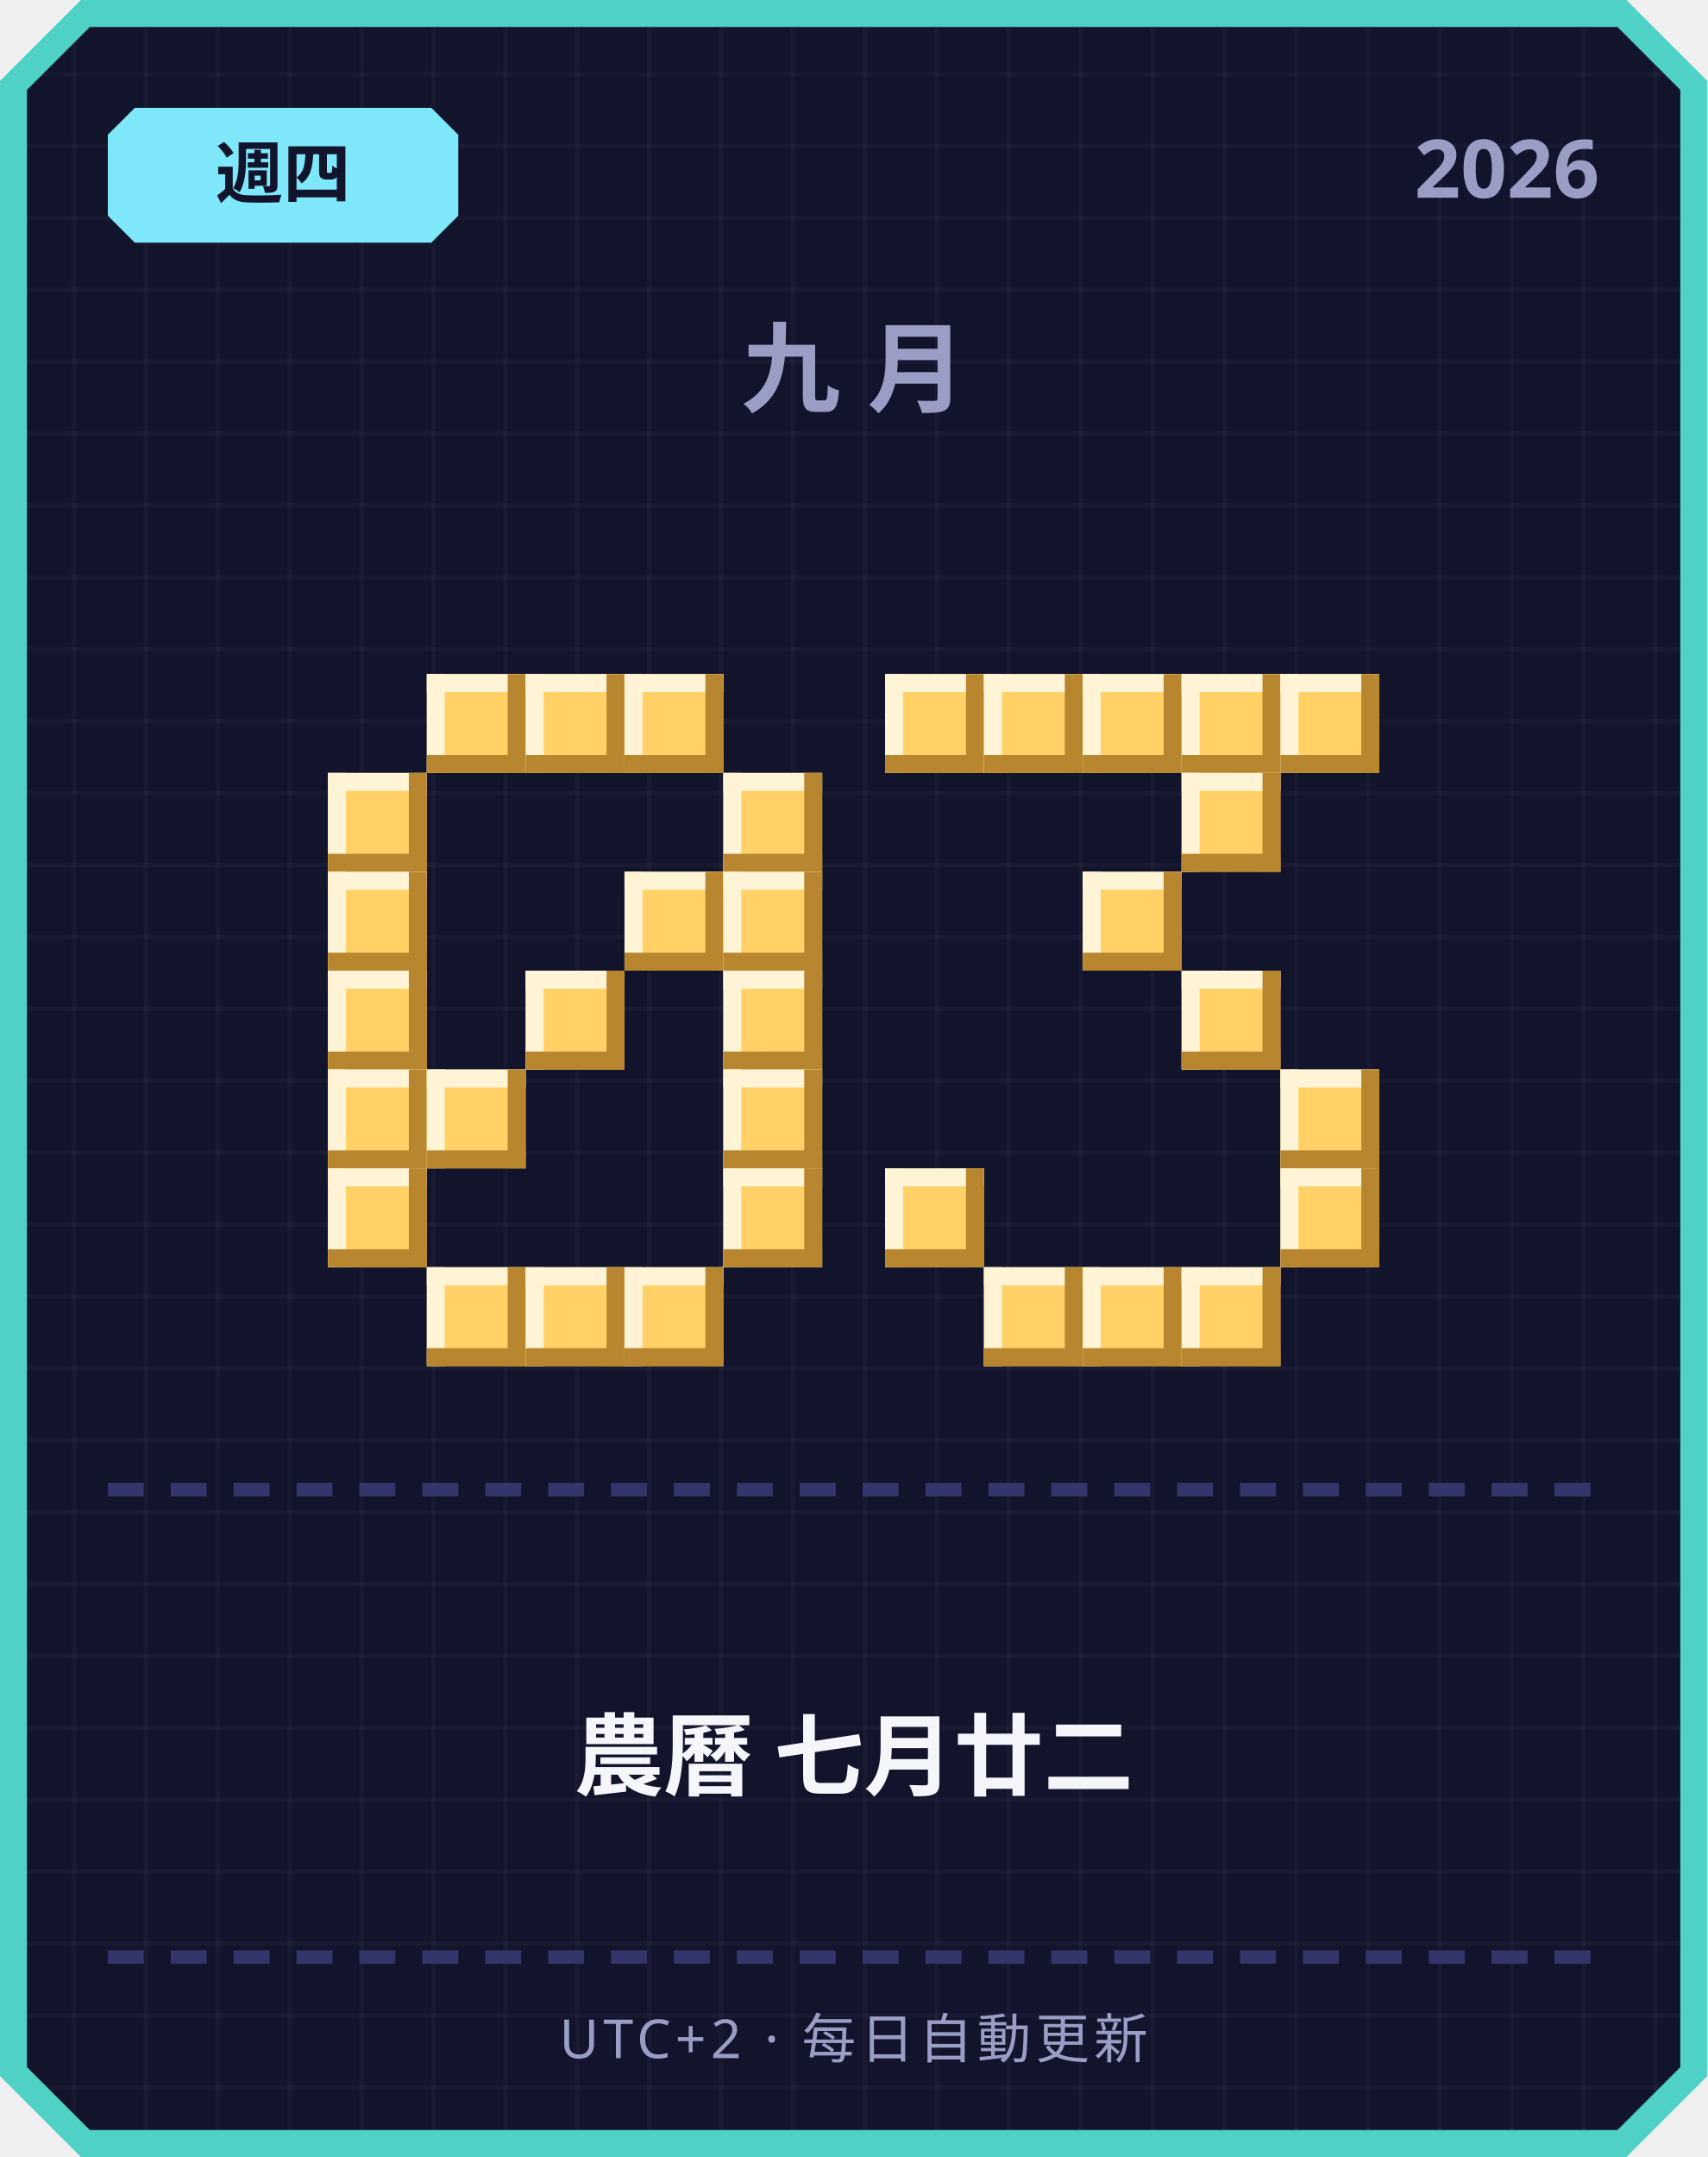
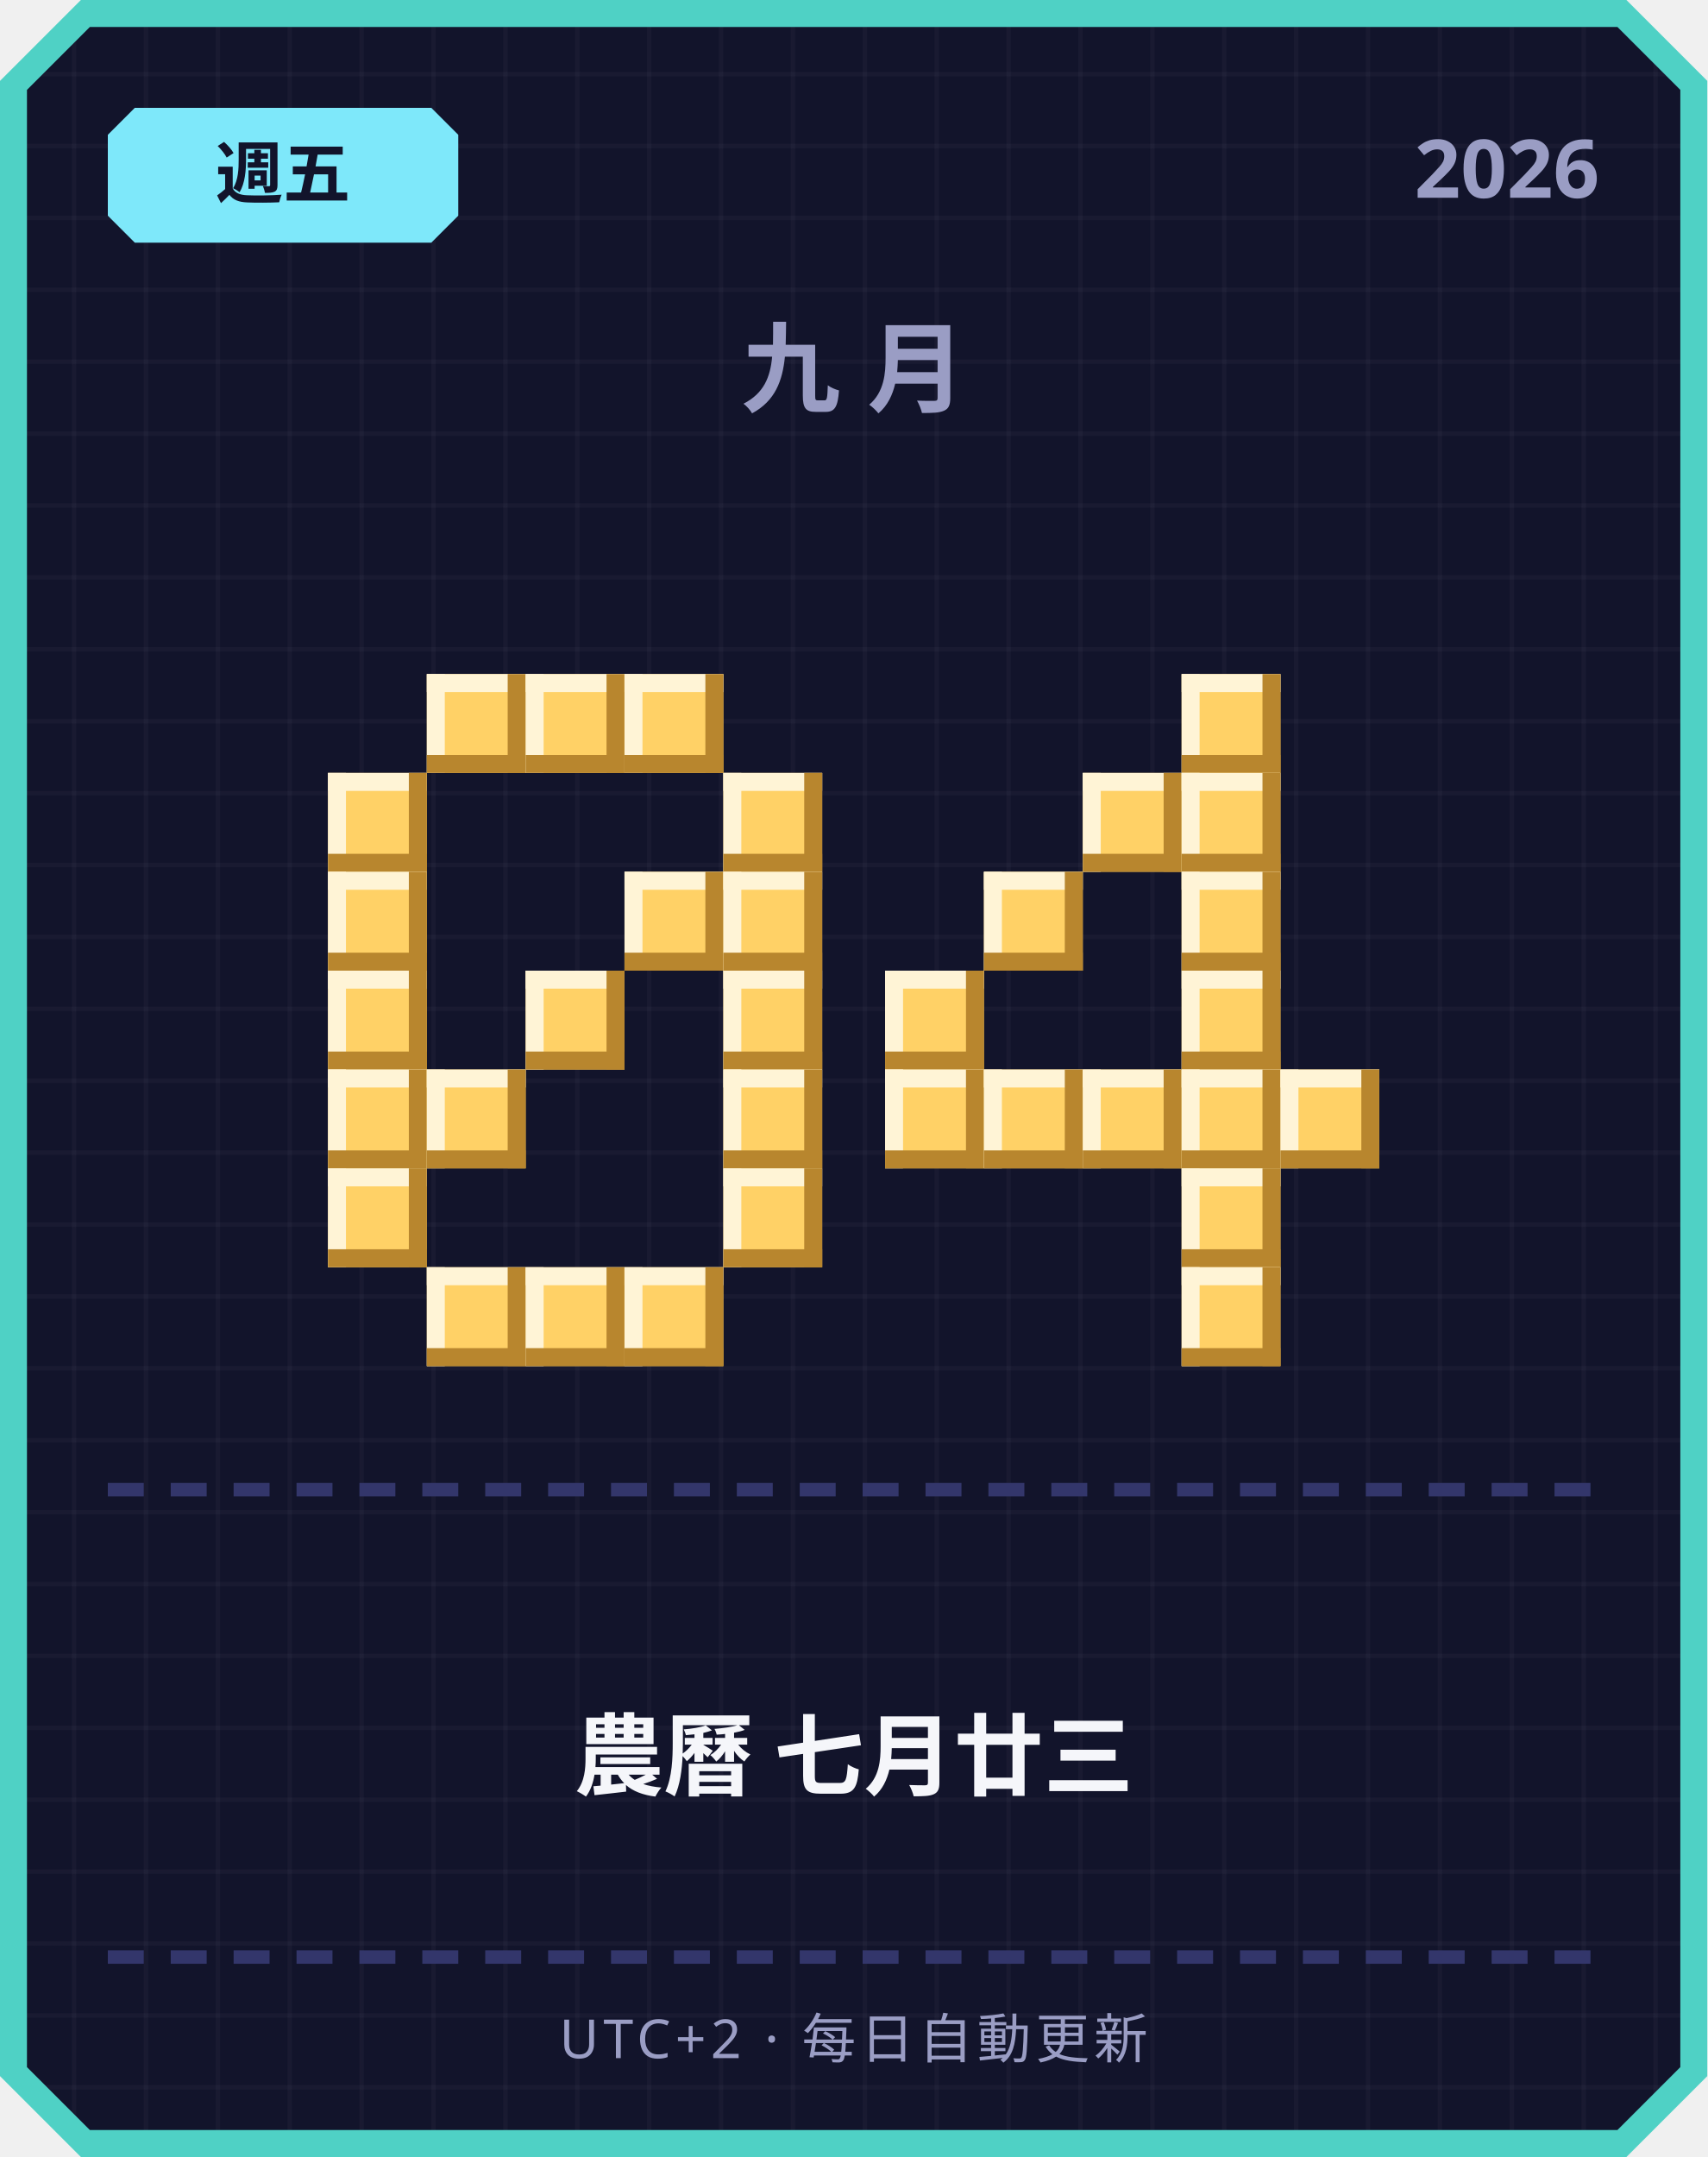
<svg xmlns="http://www.w3.org/2000/svg" width="380" height="480" viewBox="0 0 380 480">
  <defs>
    <pattern id="grid" width="16" height="16" patternUnits="userSpaceOnUse">
      <rect width="16" height="16" fill="#12142b" />
      <rect width="1" height="16" fill="#ffffff" opacity="0.03" />
      <rect width="16" height="1" fill="#ffffff" opacity="0.03" />
    </pattern>
  </defs>
  <path d="M 18,0 L 362,0 L 380,18 L 380,462 L 362,480 L 18,480 L 0,462 L 0,18 Z" fill="#4fd1c5" />
  <path d="M 20,6 L 360,6 L 374,20 L 374,460 L 360,474 L 20,474 L 6,460 L 6,20 Z" fill="url(#grid)" />
  <path d="M 30,24 L 96,24 L 102,30 L 102,48 L 96,54 L 30,54 L 24,48 L 24,30 Z" fill="#7ee8fa" />
-   <text x="63" y="44" text-anchor="middle" font-family="'Segoe UI', sans-serif" font-size="15" font-weight="700" fill="#12142b">週四</text>
+   <text x="63" y="44" text-anchor="middle" font-family="'Segoe UI', sans-serif" font-size="15" font-weight="700" fill="#12142b">週五</text>
  <text x="356" y="44" text-anchor="end" font-family="'Segoe UI', sans-serif" font-size="18" font-weight="700" fill="#9a9dc4">2026</text>
  <text x="190" y="90" text-anchor="middle" font-family="'Segoe UI', sans-serif" font-size="22" font-weight="700" letter-spacing="6" fill="#9a9dc4">九月</text>
  <rect x="95" y="150" width="22" height="22" fill="#ffd166" />
  <rect x="95" y="150" width="22" height="4" fill="#fff4d6" />
  <rect x="95" y="150" width="4" height="22" fill="#fff4d6" />
  <rect x="95" y="168" width="22" height="4" fill="#b8862e" />
  <rect x="113" y="150" width="4" height="22" fill="#b8862e" />
  <rect x="117" y="150" width="22" height="22" fill="#ffd166" />
  <rect x="117" y="150" width="22" height="4" fill="#fff4d6" />
  <rect x="117" y="150" width="4" height="22" fill="#fff4d6" />
  <rect x="117" y="168" width="22" height="4" fill="#b8862e" />
  <rect x="135" y="150" width="4" height="22" fill="#b8862e" />
  <rect x="139" y="150" width="22" height="22" fill="#ffd166" />
  <rect x="139" y="150" width="22" height="4" fill="#fff4d6" />
  <rect x="139" y="150" width="4" height="22" fill="#fff4d6" />
  <rect x="139" y="168" width="22" height="4" fill="#b8862e" />
  <rect x="157" y="150" width="4" height="22" fill="#b8862e" />
  <rect x="73" y="172" width="22" height="22" fill="#ffd166" />
  <rect x="73" y="172" width="22" height="4" fill="#fff4d6" />
  <rect x="73" y="172" width="4" height="22" fill="#fff4d6" />
  <rect x="73" y="190" width="22" height="4" fill="#b8862e" />
  <rect x="91" y="172" width="4" height="22" fill="#b8862e" />
  <rect x="161" y="172" width="22" height="22" fill="#ffd166" />
  <rect x="161" y="172" width="22" height="4" fill="#fff4d6" />
  <rect x="161" y="172" width="4" height="22" fill="#fff4d6" />
  <rect x="161" y="190" width="22" height="4" fill="#b8862e" />
  <rect x="179" y="172" width="4" height="22" fill="#b8862e" />
  <rect x="73" y="194" width="22" height="22" fill="#ffd166" />
  <rect x="73" y="194" width="22" height="4" fill="#fff4d6" />
  <rect x="73" y="194" width="4" height="22" fill="#fff4d6" />
  <rect x="73" y="212" width="22" height="4" fill="#b8862e" />
  <rect x="91" y="194" width="4" height="22" fill="#b8862e" />
  <rect x="139" y="194" width="22" height="22" fill="#ffd166" />
  <rect x="139" y="194" width="22" height="4" fill="#fff4d6" />
  <rect x="139" y="194" width="4" height="22" fill="#fff4d6" />
  <rect x="139" y="212" width="22" height="4" fill="#b8862e" />
  <rect x="157" y="194" width="4" height="22" fill="#b8862e" />
  <rect x="161" y="194" width="22" height="22" fill="#ffd166" />
  <rect x="161" y="194" width="22" height="4" fill="#fff4d6" />
  <rect x="161" y="194" width="4" height="22" fill="#fff4d6" />
  <rect x="161" y="212" width="22" height="4" fill="#b8862e" />
  <rect x="179" y="194" width="4" height="22" fill="#b8862e" />
  <rect x="73" y="216" width="22" height="22" fill="#ffd166" />
  <rect x="73" y="216" width="22" height="4" fill="#fff4d6" />
  <rect x="73" y="216" width="4" height="22" fill="#fff4d6" />
  <rect x="73" y="234" width="22" height="4" fill="#b8862e" />
  <rect x="91" y="216" width="4" height="22" fill="#b8862e" />
  <rect x="117" y="216" width="22" height="22" fill="#ffd166" />
  <rect x="117" y="216" width="22" height="4" fill="#fff4d6" />
  <rect x="117" y="216" width="4" height="22" fill="#fff4d6" />
  <rect x="117" y="234" width="22" height="4" fill="#b8862e" />
  <rect x="135" y="216" width="4" height="22" fill="#b8862e" />
  <rect x="161" y="216" width="22" height="22" fill="#ffd166" />
  <rect x="161" y="216" width="22" height="4" fill="#fff4d6" />
  <rect x="161" y="216" width="4" height="22" fill="#fff4d6" />
  <rect x="161" y="234" width="22" height="4" fill="#b8862e" />
  <rect x="179" y="216" width="4" height="22" fill="#b8862e" />
  <rect x="73" y="238" width="22" height="22" fill="#ffd166" />
  <rect x="73" y="238" width="22" height="4" fill="#fff4d6" />
  <rect x="73" y="238" width="4" height="22" fill="#fff4d6" />
  <rect x="73" y="256" width="22" height="4" fill="#b8862e" />
  <rect x="91" y="238" width="4" height="22" fill="#b8862e" />
  <rect x="95" y="238" width="22" height="22" fill="#ffd166" />
  <rect x="95" y="238" width="22" height="4" fill="#fff4d6" />
  <rect x="95" y="238" width="4" height="22" fill="#fff4d6" />
  <rect x="95" y="256" width="22" height="4" fill="#b8862e" />
  <rect x="113" y="238" width="4" height="22" fill="#b8862e" />
  <rect x="161" y="238" width="22" height="22" fill="#ffd166" />
  <rect x="161" y="238" width="22" height="4" fill="#fff4d6" />
  <rect x="161" y="238" width="4" height="22" fill="#fff4d6" />
  <rect x="161" y="256" width="22" height="4" fill="#b8862e" />
  <rect x="179" y="238" width="4" height="22" fill="#b8862e" />
  <rect x="73" y="260" width="22" height="22" fill="#ffd166" />
  <rect x="73" y="260" width="22" height="4" fill="#fff4d6" />
  <rect x="73" y="260" width="4" height="22" fill="#fff4d6" />
  <rect x="73" y="278" width="22" height="4" fill="#b8862e" />
  <rect x="91" y="260" width="4" height="22" fill="#b8862e" />
  <rect x="161" y="260" width="22" height="22" fill="#ffd166" />
  <rect x="161" y="260" width="22" height="4" fill="#fff4d6" />
  <rect x="161" y="260" width="4" height="22" fill="#fff4d6" />
  <rect x="161" y="278" width="22" height="4" fill="#b8862e" />
  <rect x="179" y="260" width="4" height="22" fill="#b8862e" />
  <rect x="95" y="282" width="22" height="22" fill="#ffd166" />
  <rect x="95" y="282" width="22" height="4" fill="#fff4d6" />
  <rect x="95" y="282" width="4" height="22" fill="#fff4d6" />
  <rect x="95" y="300" width="22" height="4" fill="#b8862e" />
  <rect x="113" y="282" width="4" height="22" fill="#b8862e" />
  <rect x="117" y="282" width="22" height="22" fill="#ffd166" />
  <rect x="117" y="282" width="22" height="4" fill="#fff4d6" />
  <rect x="117" y="282" width="4" height="22" fill="#fff4d6" />
  <rect x="117" y="300" width="22" height="4" fill="#b8862e" />
  <rect x="135" y="282" width="4" height="22" fill="#b8862e" />
  <rect x="139" y="282" width="22" height="22" fill="#ffd166" />
  <rect x="139" y="282" width="22" height="4" fill="#fff4d6" />
  <rect x="139" y="282" width="4" height="22" fill="#fff4d6" />
  <rect x="139" y="300" width="22" height="4" fill="#b8862e" />
  <rect x="157" y="282" width="4" height="22" fill="#b8862e" />
-   <rect x="197" y="150" width="22" height="22" fill="#ffd166" />
-   <rect x="197" y="150" width="22" height="4" fill="#fff4d6" />
-   <rect x="197" y="150" width="4" height="22" fill="#fff4d6" />
-   <rect x="197" y="168" width="22" height="4" fill="#b8862e" />
-   <rect x="215" y="150" width="4" height="22" fill="#b8862e" />
-   <rect x="219" y="150" width="22" height="22" fill="#ffd166" />
-   <rect x="219" y="150" width="22" height="4" fill="#fff4d6" />
-   <rect x="219" y="150" width="4" height="22" fill="#fff4d6" />
-   <rect x="219" y="168" width="22" height="4" fill="#b8862e" />
-   <rect x="237" y="150" width="4" height="22" fill="#b8862e" />
-   <rect x="241" y="150" width="22" height="22" fill="#ffd166" />
-   <rect x="241" y="150" width="22" height="4" fill="#fff4d6" />
-   <rect x="241" y="150" width="4" height="22" fill="#fff4d6" />
-   <rect x="241" y="168" width="22" height="4" fill="#b8862e" />
-   <rect x="259" y="150" width="4" height="22" fill="#b8862e" />
  <rect x="263" y="150" width="22" height="22" fill="#ffd166" />
  <rect x="263" y="150" width="22" height="4" fill="#fff4d6" />
  <rect x="263" y="150" width="4" height="22" fill="#fff4d6" />
  <rect x="263" y="168" width="22" height="4" fill="#b8862e" />
  <rect x="281" y="150" width="4" height="22" fill="#b8862e" />
-   <rect x="285" y="150" width="22" height="22" fill="#ffd166" />
-   <rect x="285" y="150" width="22" height="4" fill="#fff4d6" />
-   <rect x="285" y="150" width="4" height="22" fill="#fff4d6" />
-   <rect x="285" y="168" width="22" height="4" fill="#b8862e" />
-   <rect x="303" y="150" width="4" height="22" fill="#b8862e" />
+   <rect x="241" y="172" width="22" height="22" fill="#ffd166" />
+   <rect x="241" y="172" width="22" height="4" fill="#fff4d6" />
+   <rect x="241" y="172" width="4" height="22" fill="#fff4d6" />
+   <rect x="241" y="190" width="22" height="4" fill="#b8862e" />
+   <rect x="259" y="172" width="4" height="22" fill="#b8862e" />
  <rect x="263" y="172" width="22" height="22" fill="#ffd166" />
  <rect x="263" y="172" width="22" height="4" fill="#fff4d6" />
  <rect x="263" y="172" width="4" height="22" fill="#fff4d6" />
  <rect x="263" y="190" width="22" height="4" fill="#b8862e" />
  <rect x="281" y="172" width="4" height="22" fill="#b8862e" />
-   <rect x="241" y="194" width="22" height="22" fill="#ffd166" />
-   <rect x="241" y="194" width="22" height="4" fill="#fff4d6" />
-   <rect x="241" y="194" width="4" height="22" fill="#fff4d6" />
-   <rect x="241" y="212" width="22" height="4" fill="#b8862e" />
-   <rect x="259" y="194" width="4" height="22" fill="#b8862e" />
+   <rect x="219" y="194" width="22" height="22" fill="#ffd166" />
+   <rect x="219" y="194" width="22" height="4" fill="#fff4d6" />
+   <rect x="219" y="194" width="4" height="22" fill="#fff4d6" />
+   <rect x="219" y="212" width="22" height="4" fill="#b8862e" />
+   <rect x="237" y="194" width="4" height="22" fill="#b8862e" />
+   <rect x="263" y="194" width="22" height="22" fill="#ffd166" />
+   <rect x="263" y="194" width="22" height="4" fill="#fff4d6" />
+   <rect x="263" y="194" width="4" height="22" fill="#fff4d6" />
+   <rect x="263" y="212" width="22" height="4" fill="#b8862e" />
+   <rect x="281" y="194" width="4" height="22" fill="#b8862e" />
+   <rect x="197" y="216" width="22" height="22" fill="#ffd166" />
+   <rect x="197" y="216" width="22" height="4" fill="#fff4d6" />
+   <rect x="197" y="216" width="4" height="22" fill="#fff4d6" />
+   <rect x="197" y="234" width="22" height="4" fill="#b8862e" />
+   <rect x="215" y="216" width="4" height="22" fill="#b8862e" />
  <rect x="263" y="216" width="22" height="22" fill="#ffd166" />
  <rect x="263" y="216" width="22" height="4" fill="#fff4d6" />
  <rect x="263" y="216" width="4" height="22" fill="#fff4d6" />
  <rect x="263" y="234" width="22" height="4" fill="#b8862e" />
  <rect x="281" y="216" width="4" height="22" fill="#b8862e" />
+   <rect x="197" y="238" width="22" height="22" fill="#ffd166" />
+   <rect x="197" y="238" width="22" height="4" fill="#fff4d6" />
+   <rect x="197" y="238" width="4" height="22" fill="#fff4d6" />
+   <rect x="197" y="256" width="22" height="4" fill="#b8862e" />
+   <rect x="215" y="238" width="4" height="22" fill="#b8862e" />
+   <rect x="219" y="238" width="22" height="22" fill="#ffd166" />
+   <rect x="219" y="238" width="22" height="4" fill="#fff4d6" />
+   <rect x="219" y="238" width="4" height="22" fill="#fff4d6" />
+   <rect x="219" y="256" width="22" height="4" fill="#b8862e" />
+   <rect x="237" y="238" width="4" height="22" fill="#b8862e" />
+   <rect x="241" y="238" width="22" height="22" fill="#ffd166" />
+   <rect x="241" y="238" width="22" height="4" fill="#fff4d6" />
+   <rect x="241" y="238" width="4" height="22" fill="#fff4d6" />
+   <rect x="241" y="256" width="22" height="4" fill="#b8862e" />
+   <rect x="259" y="238" width="4" height="22" fill="#b8862e" />
+   <rect x="263" y="238" width="22" height="22" fill="#ffd166" />
+   <rect x="263" y="238" width="22" height="4" fill="#fff4d6" />
+   <rect x="263" y="238" width="4" height="22" fill="#fff4d6" />
+   <rect x="263" y="256" width="22" height="4" fill="#b8862e" />
+   <rect x="281" y="238" width="4" height="22" fill="#b8862e" />
  <rect x="285" y="238" width="22" height="22" fill="#ffd166" />
  <rect x="285" y="238" width="22" height="4" fill="#fff4d6" />
  <rect x="285" y="238" width="4" height="22" fill="#fff4d6" />
  <rect x="285" y="256" width="22" height="4" fill="#b8862e" />
  <rect x="303" y="238" width="4" height="22" fill="#b8862e" />
-   <rect x="197" y="260" width="22" height="22" fill="#ffd166" />
-   <rect x="197" y="260" width="22" height="4" fill="#fff4d6" />
-   <rect x="197" y="260" width="4" height="22" fill="#fff4d6" />
-   <rect x="197" y="278" width="22" height="4" fill="#b8862e" />
-   <rect x="215" y="260" width="4" height="22" fill="#b8862e" />
-   <rect x="285" y="260" width="22" height="22" fill="#ffd166" />
-   <rect x="285" y="260" width="22" height="4" fill="#fff4d6" />
-   <rect x="285" y="260" width="4" height="22" fill="#fff4d6" />
-   <rect x="285" y="278" width="22" height="4" fill="#b8862e" />
-   <rect x="303" y="260" width="4" height="22" fill="#b8862e" />
-   <rect x="219" y="282" width="22" height="22" fill="#ffd166" />
-   <rect x="219" y="282" width="22" height="4" fill="#fff4d6" />
-   <rect x="219" y="282" width="4" height="22" fill="#fff4d6" />
-   <rect x="219" y="300" width="22" height="4" fill="#b8862e" />
-   <rect x="237" y="282" width="4" height="22" fill="#b8862e" />
-   <rect x="241" y="282" width="22" height="22" fill="#ffd166" />
-   <rect x="241" y="282" width="22" height="4" fill="#fff4d6" />
-   <rect x="241" y="282" width="4" height="22" fill="#fff4d6" />
-   <rect x="241" y="300" width="22" height="4" fill="#b8862e" />
-   <rect x="259" y="282" width="4" height="22" fill="#b8862e" />
+   <rect x="263" y="260" width="22" height="22" fill="#ffd166" />
+   <rect x="263" y="260" width="22" height="4" fill="#fff4d6" />
+   <rect x="263" y="260" width="4" height="22" fill="#fff4d6" />
+   <rect x="263" y="278" width="22" height="4" fill="#b8862e" />
+   <rect x="281" y="260" width="4" height="22" fill="#b8862e" />
  <rect x="263" y="282" width="22" height="22" fill="#ffd166" />
  <rect x="263" y="282" width="22" height="4" fill="#fff4d6" />
  <rect x="263" y="282" width="4" height="22" fill="#fff4d6" />
  <rect x="263" y="300" width="22" height="4" fill="#b8862e" />
  <rect x="281" y="282" width="4" height="22" fill="#b8862e" />
  <rect x="24" y="330" width="8" height="3" fill="#33366b" />
  <rect x="38" y="330" width="8" height="3" fill="#33366b" />
  <rect x="52" y="330" width="8" height="3" fill="#33366b" />
  <rect x="66" y="330" width="8" height="3" fill="#33366b" />
  <rect x="80" y="330" width="8" height="3" fill="#33366b" />
  <rect x="94" y="330" width="8" height="3" fill="#33366b" />
  <rect x="108" y="330" width="8" height="3" fill="#33366b" />
  <rect x="122" y="330" width="8" height="3" fill="#33366b" />
  <rect x="136" y="330" width="8" height="3" fill="#33366b" />
  <rect x="150" y="330" width="8" height="3" fill="#33366b" />
  <rect x="164" y="330" width="8" height="3" fill="#33366b" />
  <rect x="178" y="330" width="8" height="3" fill="#33366b" />
  <rect x="192" y="330" width="8" height="3" fill="#33366b" />
  <rect x="206" y="330" width="8" height="3" fill="#33366b" />
  <rect x="220" y="330" width="8" height="3" fill="#33366b" />
  <rect x="234" y="330" width="8" height="3" fill="#33366b" />
  <rect x="248" y="330" width="8" height="3" fill="#33366b" />
  <rect x="262" y="330" width="8" height="3" fill="#33366b" />
  <rect x="276" y="330" width="8" height="3" fill="#33366b" />
  <rect x="290" y="330" width="8" height="3" fill="#33366b" />
  <rect x="304" y="330" width="8" height="3" fill="#33366b" />
  <rect x="318" y="330" width="8" height="3" fill="#33366b" />
  <rect x="332" y="330" width="8" height="3" fill="#33366b" />
  <rect x="346" y="330" width="8" height="3" fill="#33366b" />
-   <text x="190" y="398" text-anchor="middle" font-family="'Segoe UI', 'Microsoft JhengHei', sans-serif" font-size="20" font-weight="700" fill="#f5f6fa">農曆 七月廿二</text>
+   <text x="190" y="398" text-anchor="middle" font-family="'Segoe UI', 'Microsoft JhengHei', sans-serif" font-size="20" font-weight="700" fill="#f5f6fa">農曆 七月廿三</text>
  <rect x="24" y="434" width="8" height="3" fill="#33366b" />
  <rect x="38" y="434" width="8" height="3" fill="#33366b" />
  <rect x="52" y="434" width="8" height="3" fill="#33366b" />
  <rect x="66" y="434" width="8" height="3" fill="#33366b" />
  <rect x="80" y="434" width="8" height="3" fill="#33366b" />
  <rect x="94" y="434" width="8" height="3" fill="#33366b" />
  <rect x="108" y="434" width="8" height="3" fill="#33366b" />
  <rect x="122" y="434" width="8" height="3" fill="#33366b" />
  <rect x="136" y="434" width="8" height="3" fill="#33366b" />
  <rect x="150" y="434" width="8" height="3" fill="#33366b" />
  <rect x="164" y="434" width="8" height="3" fill="#33366b" />
  <rect x="178" y="434" width="8" height="3" fill="#33366b" />
  <rect x="192" y="434" width="8" height="3" fill="#33366b" />
  <rect x="206" y="434" width="8" height="3" fill="#33366b" />
  <rect x="220" y="434" width="8" height="3" fill="#33366b" />
  <rect x="234" y="434" width="8" height="3" fill="#33366b" />
  <rect x="248" y="434" width="8" height="3" fill="#33366b" />
  <rect x="262" y="434" width="8" height="3" fill="#33366b" />
  <rect x="276" y="434" width="8" height="3" fill="#33366b" />
  <rect x="290" y="434" width="8" height="3" fill="#33366b" />
  <rect x="304" y="434" width="8" height="3" fill="#33366b" />
  <rect x="318" y="434" width="8" height="3" fill="#33366b" />
  <rect x="332" y="434" width="8" height="3" fill="#33366b" />
  <rect x="346" y="434" width="8" height="3" fill="#33366b" />
  <text x="190" y="458" text-anchor="middle" font-family="'Segoe UI', sans-serif" font-size="12" letter-spacing="1" fill="#9a9dc4">UTC+2 · 每日自動更新</text>
</svg>
